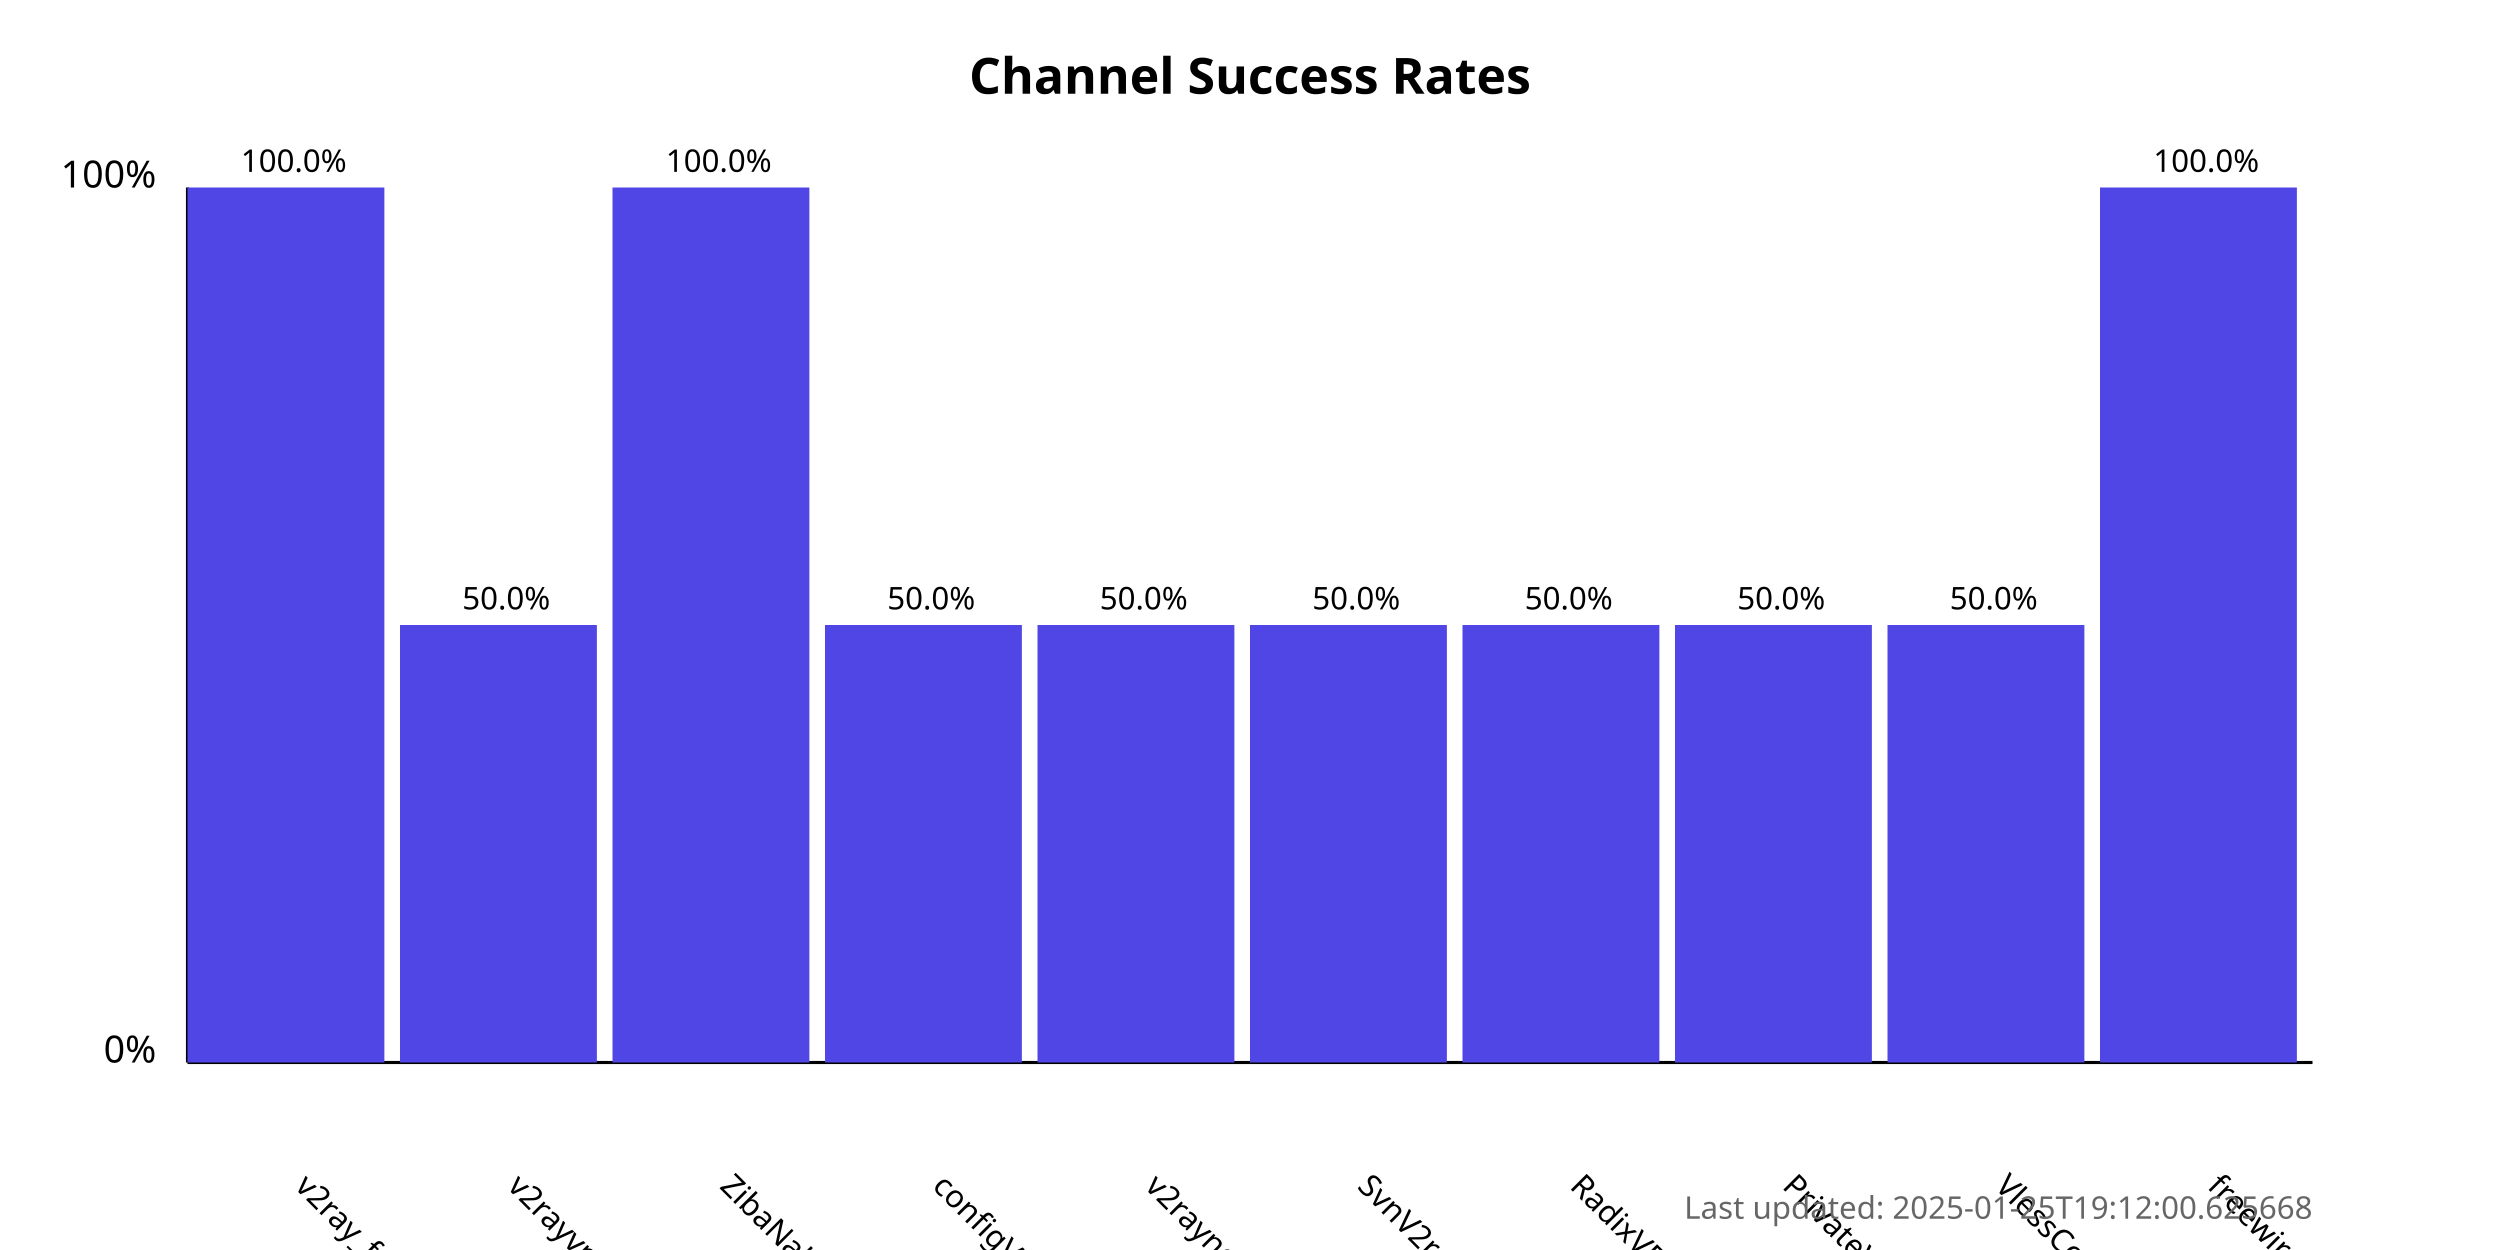
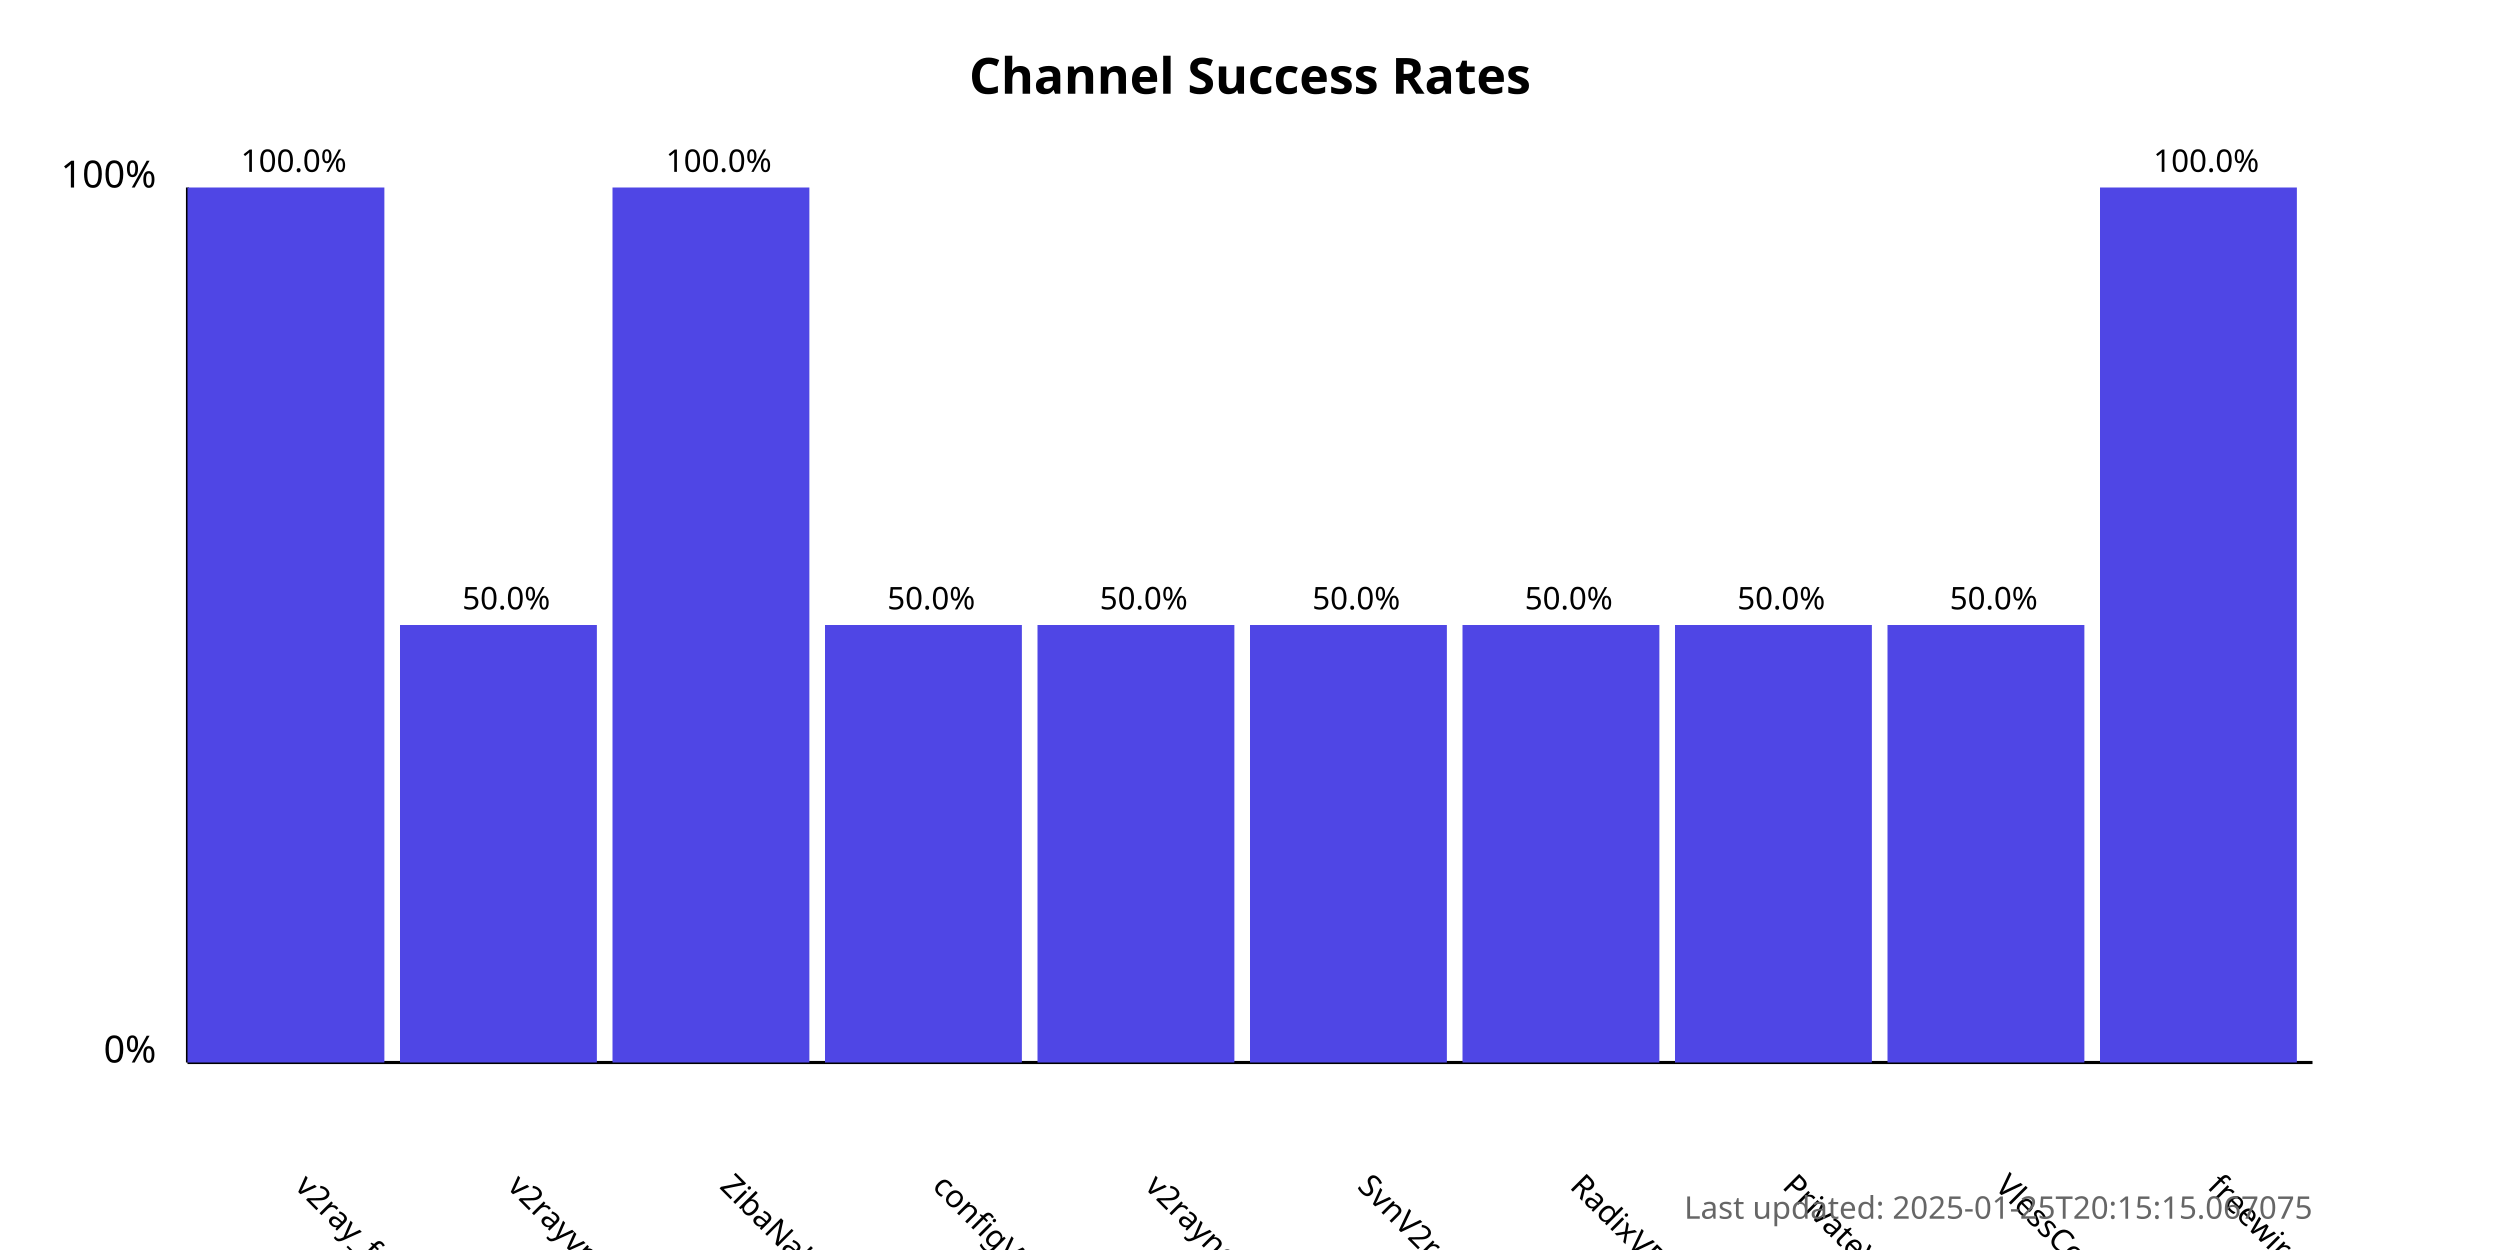
<svg xmlns="http://www.w3.org/2000/svg" width="800" height="400">
  <style>
            .chart-title { font: bold 16px sans-serif; }
            .axis-label { font: 12px sans-serif; }
            .tick-label { font: 10px sans-serif; }
            .bar { fill: #4f46e5; }
            .bar:hover { fill: #6366f1; }
            .timestamp { font: 10px sans-serif; fill: #666; }
        </style>
  <text x="400.0" y="30" text-anchor="middle" class="chart-title">
            Channel Success Rates
        </text>
  <line x1="60" y1="340" x2="60" y2="60" stroke="black" stroke-width="1" />
  <line x1="60" y1="340" x2="740" y2="340" stroke="black" stroke-width="1" />
  <text x="50" y="340" text-anchor="end" class="axis-label">0%</text>
  <text x="50" y="60" text-anchor="end" class="axis-label">100%</text>
  <g>
    <rect x="60" y="60.0" width="63.0" height="280.0" class="bar" />
    <text x="94.0" y="380" transform="rotate(45, 94.0, 380)" text-anchor="start" class="tick-label">
                v2ray_free_conf
            </text>
    <text x="94.0" y="55.0" text-anchor="middle" class="tick-label">
                100.0%
            </text>
  </g>
  <g>
    <rect x="128.0" y="200.0" width="63.0" height="140.0" class="bar" />
    <text x="162.0" y="380" transform="rotate(45, 162.0, 380)" text-anchor="start" class="tick-label">
                v2rayvpno
            </text>
    <text x="162.0" y="195.0" text-anchor="middle" class="tick-label">
                50.0%
            </text>
  </g>
  <g>
    <rect x="196.0" y="60.0" width="63.0" height="280.0" class="bar" />
    <text x="230.0" y="380" transform="rotate(45, 230.0, 380)" text-anchor="start" class="tick-label">
                ZibaNabz
            </text>
    <text x="230.0" y="55.0" text-anchor="middle" class="tick-label">
                100.0%
            </text>
  </g>
  <g>
    <rect x="264.0" y="200.0" width="63.0" height="140.0" class="bar" />
    <text x="298.0" y="380" transform="rotate(45, 298.0, 380)" text-anchor="start" class="tick-label">
                configV2rayForFree
            </text>
    <text x="298.0" y="195.0" text-anchor="middle" class="tick-label">
                50.0%
            </text>
  </g>
  <g>
    <rect x="332.0" y="200.0" width="63.0" height="140.0" class="bar" />
    <text x="366.0" y="380" transform="rotate(45, 366.0, 380)" text-anchor="start" class="tick-label">
                v2rayngvpn
            </text>
    <text x="366.0" y="195.0" text-anchor="middle" class="tick-label">
                50.0%
            </text>
  </g>
  <g>
    <rect x="400.0" y="200.0" width="63.0" height="140.0" class="bar" />
    <text x="434.0" y="380" transform="rotate(45, 434.0, 380)" text-anchor="start" class="tick-label">
                SvnV2ray
            </text>
    <text x="434.0" y="195.0" text-anchor="middle" class="tick-label">
                50.0%
            </text>
  </g>
  <g>
    <rect x="468.0" y="200.0" width="63.0" height="140.0" class="bar" />
    <text x="502.0" y="380" transform="rotate(45, 502.0, 380)" text-anchor="start" class="tick-label">
                RadixVPN
            </text>
    <text x="502.0" y="195.0" text-anchor="middle" class="tick-label">
                50.0%
            </text>
  </g>
  <g>
    <rect x="536.0" y="200.0" width="63.0" height="140.0" class="bar" />
    <text x="570.0" y="380" transform="rotate(45, 570.0, 380)" text-anchor="start" class="tick-label">
                PrivateVPNs
            </text>
    <text x="570.0" y="195.0" text-anchor="middle" class="tick-label">
                50.0%
            </text>
  </g>
  <g>
    <rect x="604.0" y="200.0" width="63.0" height="140.0" class="bar" />
    <text x="638.0" y="380" transform="rotate(45, 638.0, 380)" text-anchor="start" class="tick-label">
                VlessConfig
            </text>
    <text x="638.0" y="195.0" text-anchor="middle" class="tick-label">
                50.0%
            </text>
  </g>
  <g>
    <rect x="672.0" y="60.0" width="63.0" height="280.0" class="bar" />
    <text x="706.0" y="380" transform="rotate(45, 706.0, 380)" text-anchor="start" class="tick-label">
                freewireguard
            </text>
    <text x="706.0" y="55.0" text-anchor="middle" class="tick-label">
                100.0%
            </text>
  </g>
  <text x="740" y="390" text-anchor="end" class="timestamp">
-             Last updated: 2025-01-25T19:12:00.625668
+             Last updated: 2025-01-25T20:15:15.067075
        </text>
</svg>
